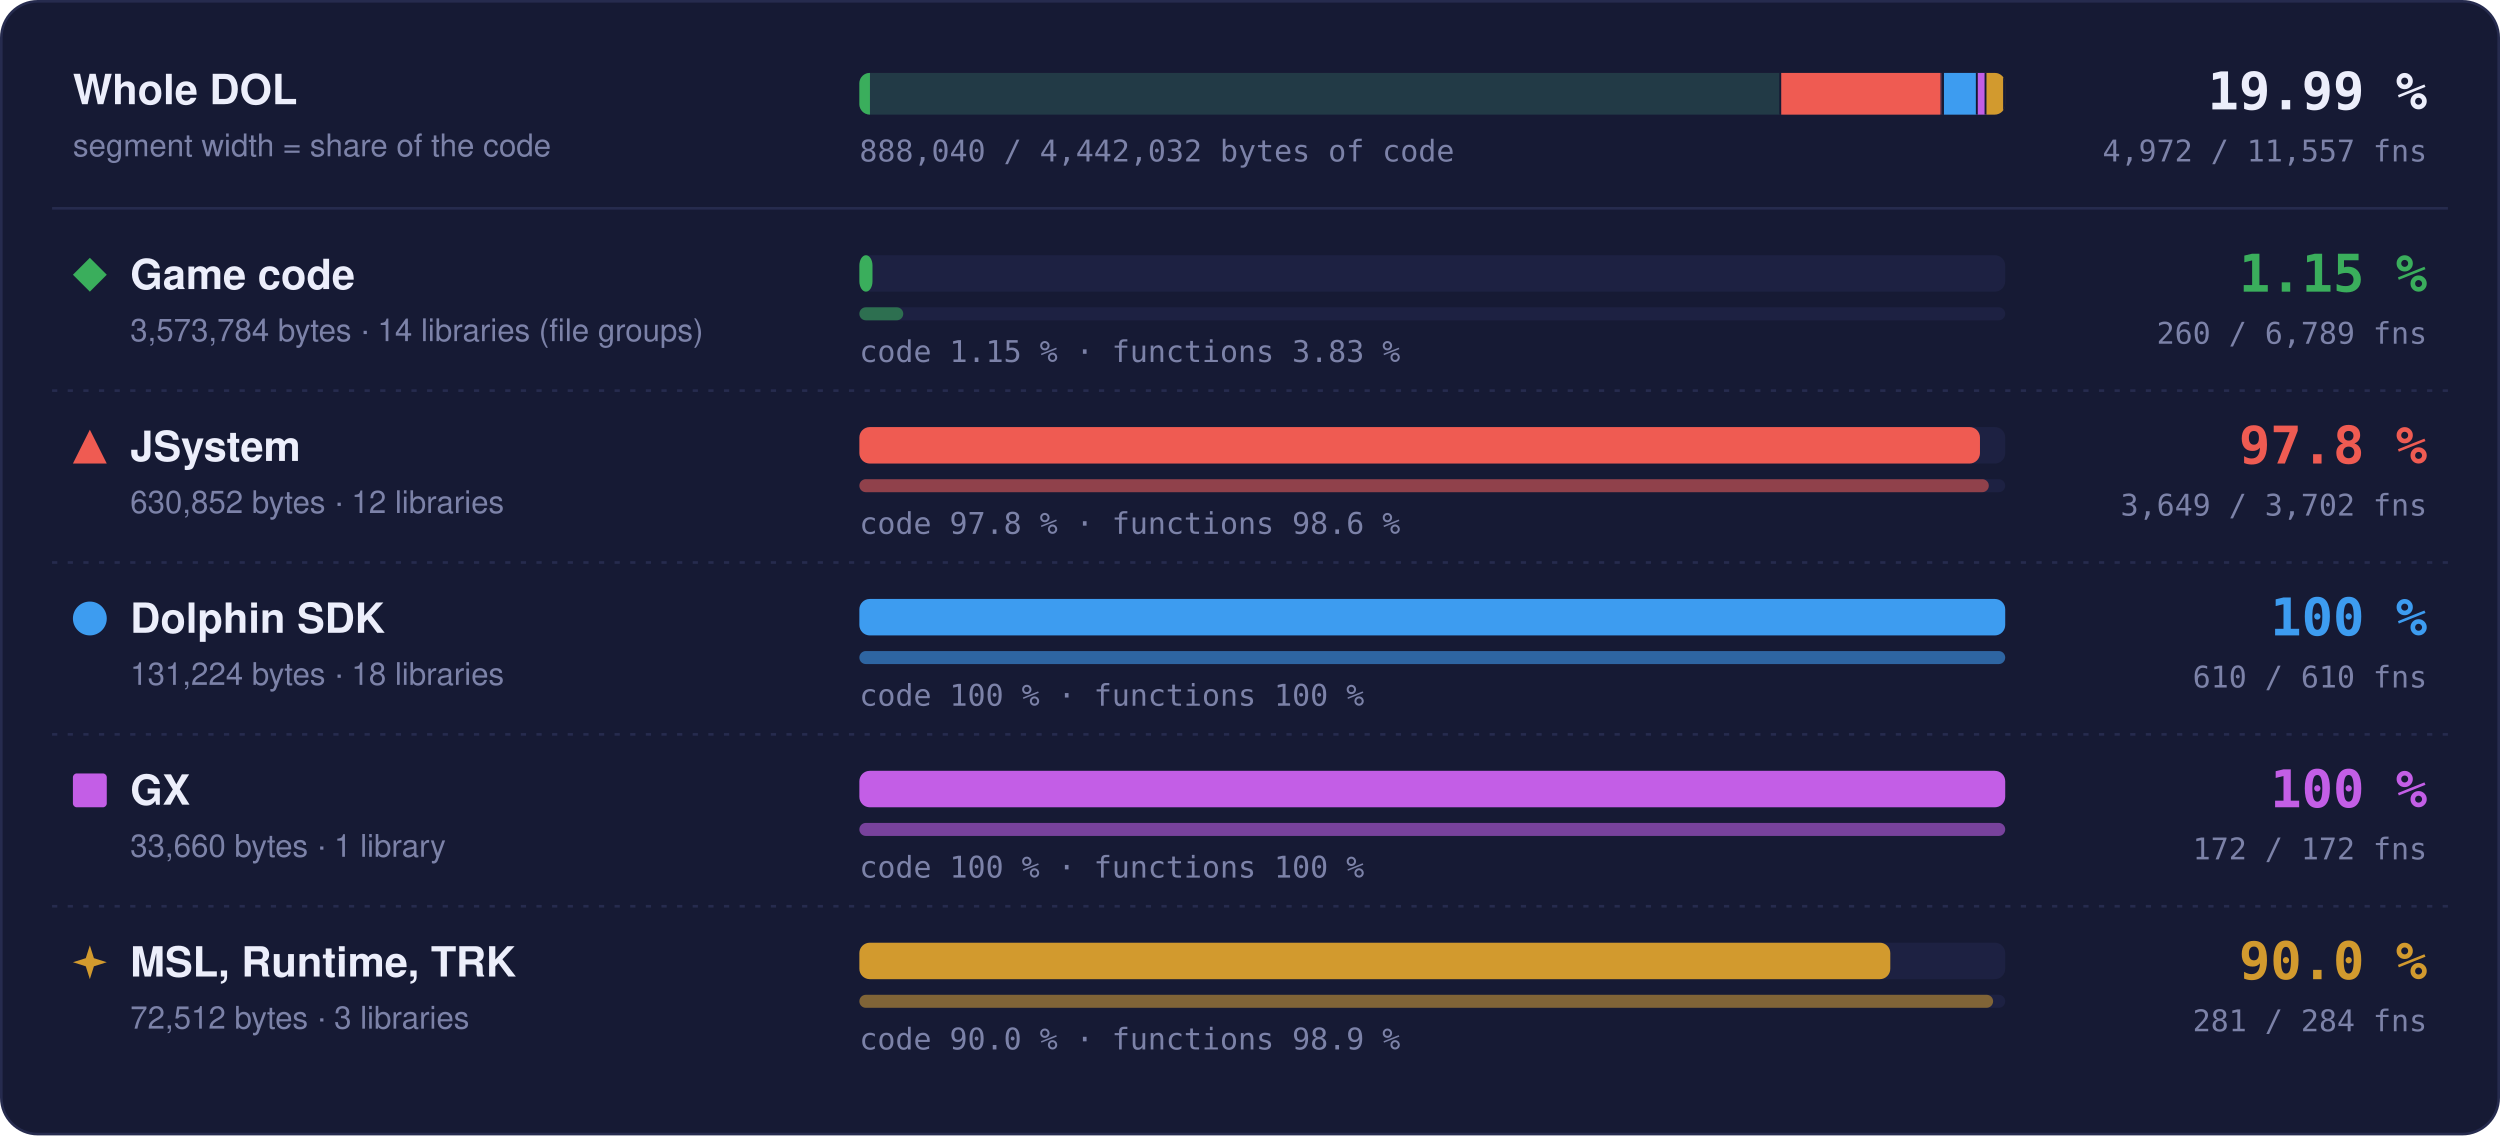
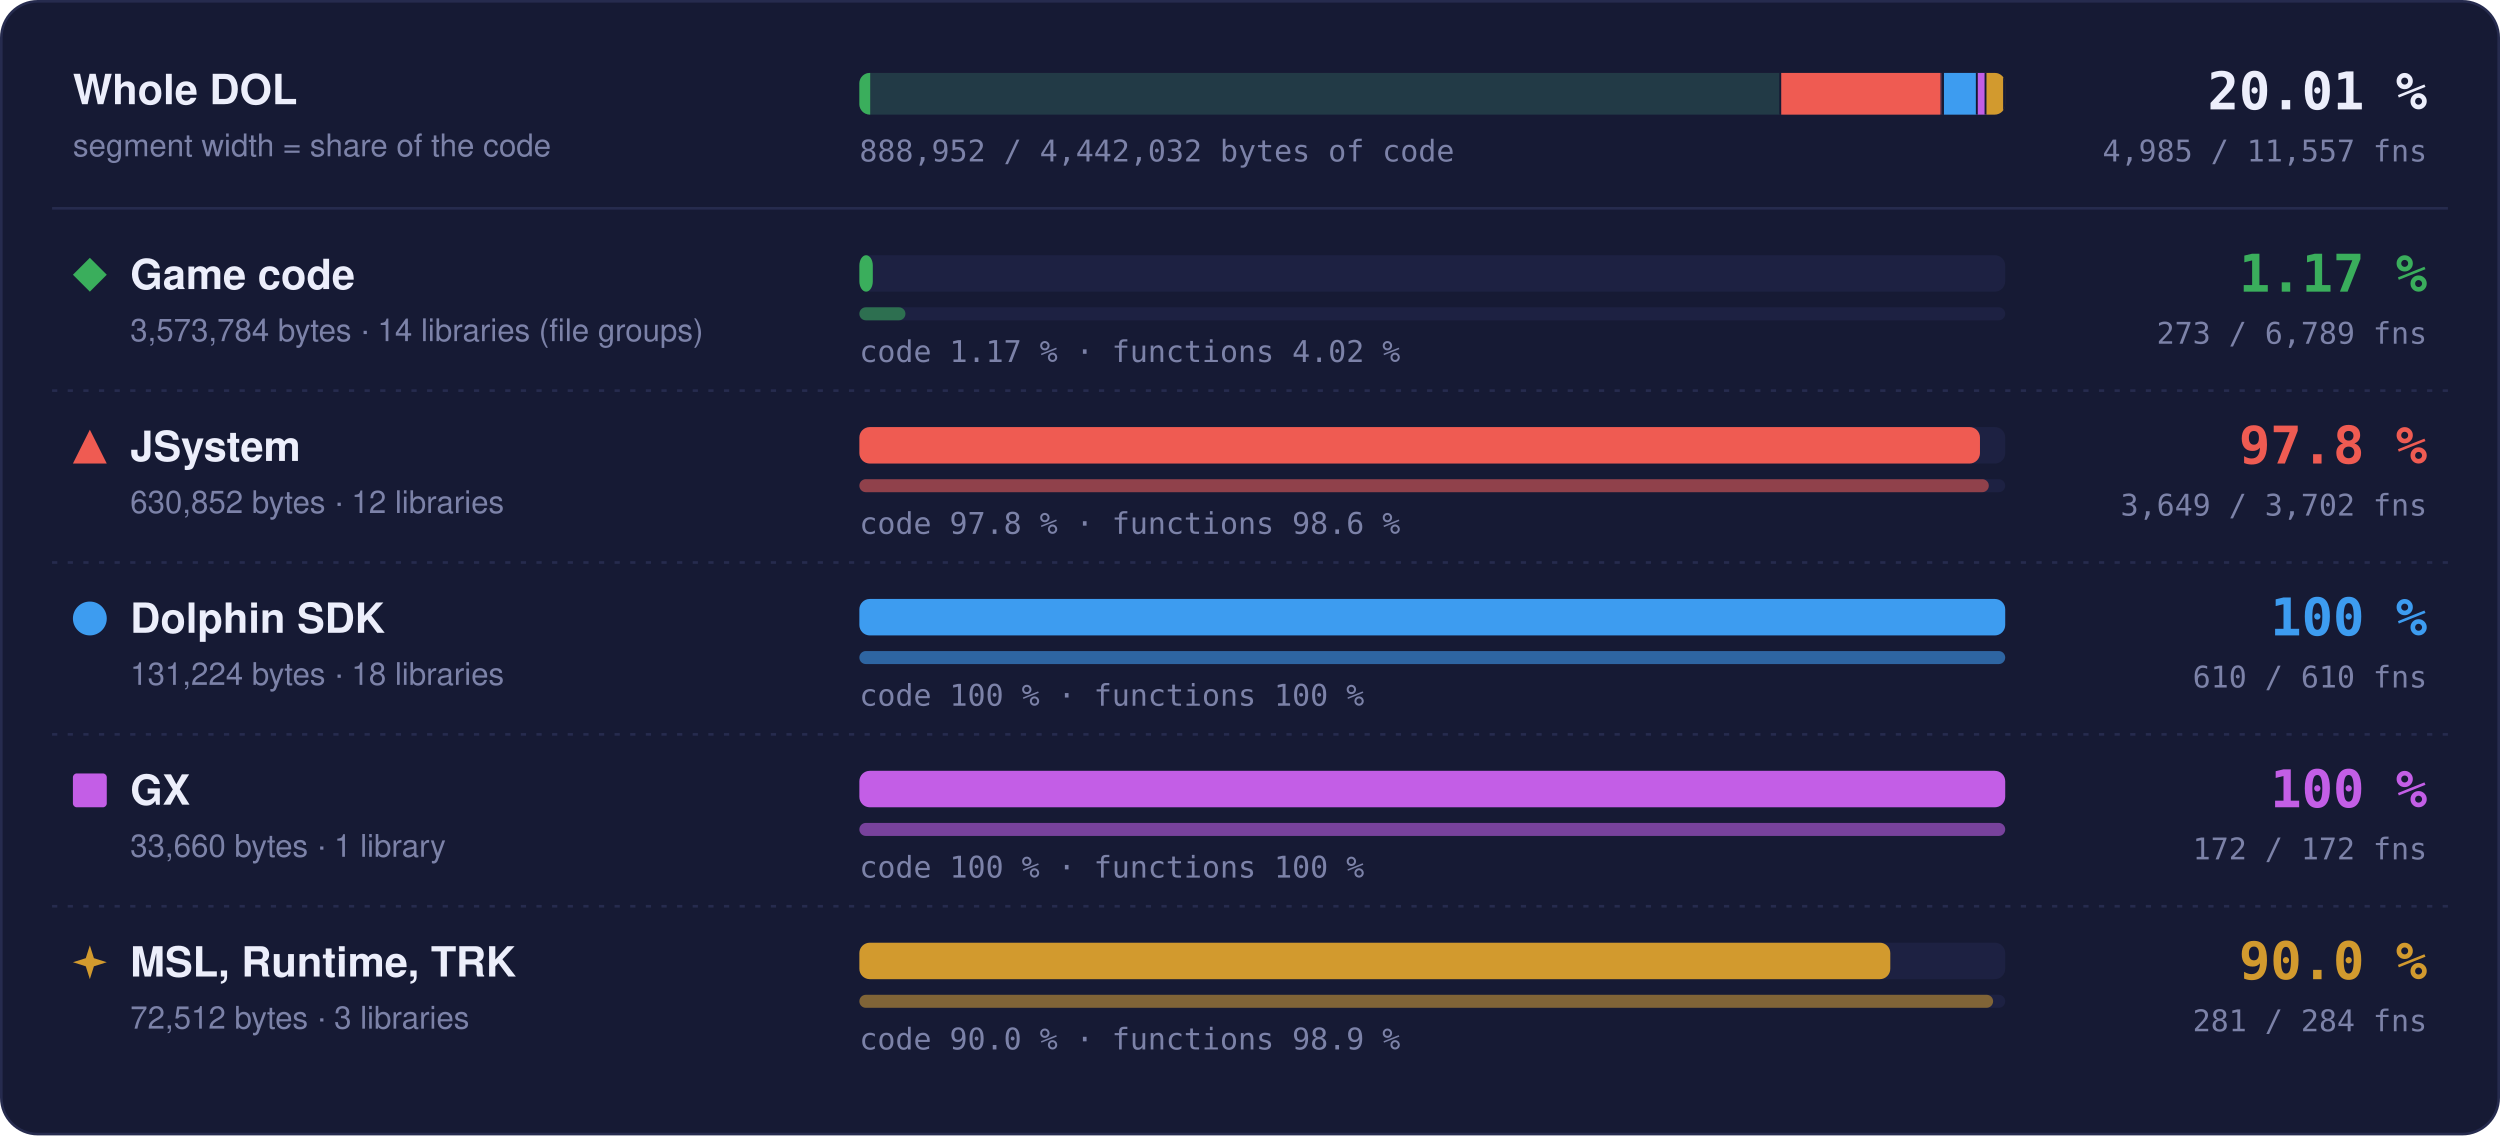
- <svg xmlns="http://www.w3.org/2000/svg" width="960" height="436" viewBox="0 0 960 436" role="img" aria-label="Matched code and functions per region: Game code 1.15 % of code, 260 of 6789 functions; JSystem 97.8 % of code, 3649 of 3702 functions; Dolphin SDK 100 % of code, 610 of 610 functions; GX 100 % of code, 172 of 172 functions; MSL, Runtime, TRK 90.0 % of code, 281 of 284 functions">
+ <svg xmlns="http://www.w3.org/2000/svg" width="960" height="436" viewBox="0 0 960 436" role="img" aria-label="Matched code and functions per region: Game code 1.17 % of code, 273 of 6789 functions; JSystem 97.8 % of code, 3649 of 3702 functions; Dolphin SDK 100 % of code, 610 of 610 functions; GX 100 % of code, 172 of 172 functions; MSL, Runtime, TRK 90.0 % of code, 281 of 284 functions">
  <style>text { font-family: -apple-system, BlinkMacSystemFont, 'Segoe UI', Helvetica, Arial, sans-serif; } .mono { font-family: ui-monospace, SFMono-Regular, 'SF Mono', Menlo, Consolas, monospace; } .grow { transform-box: fill-box; transform-origin: 0 50%; animation: grow 1.4s cubic-bezier(.2,.8,.2,1) both; } @keyframes grow { from { transform: scaleX(0); } } @media (prefers-reduced-motion: reduce) { * { animation: none !important; } }</style>
  <rect x="0.5" y="0.5" width="959" height="435" rx="14" fill="#161a34" stroke="#262b4e" />
  <text x="28" y="40" font-size="16" font-weight="700" fill="#eceefb">Whole DOL</text>
  <text x="28" y="60" font-size="12" fill="#7c82a8">segment width = share of the code</text>
  <rect x="330" y="28" width="440" height="16" rx="4" fill="#1d2142" />
  <clipPath id="wb">
    <rect x="330" y="28" width="440" height="16" rx="4" />
  </clipPath>
  <g clip-path="url(#wb)">
    <rect x="330.00" y="28" width="354.00" height="16" fill="#3aae5c" fill-opacity="0.18" />
-     <rect class="grow" x="330.00" y="28" width="4.06" height="16" fill="#3aae5c" />
+     <rect class="grow" x="330.00" y="28" width="4.15" height="16" fill="#3aae5c" />
    <rect x="683.25" y="28" width="1.5" height="16" fill="#161a34" />
    <rect x="684.00" y="28" width="62.49" height="16" fill="#ef5b52" fill-opacity="0.18" />
    <rect class="grow" x="684.00" y="28" width="61.11" height="16" fill="#ef5b52" />
    <rect x="745.74" y="28" width="1.5" height="16" fill="#161a34" />
    <rect x="746.49" y="28" width="13.00" height="16" fill="#3d9cf0" fill-opacity="0.18" />
    <rect class="grow" x="746.49" y="28" width="13.00" height="16" fill="#3d9cf0" />
    <rect x="758.73" y="28" width="1.5" height="16" fill="#161a34" />
    <rect x="759.48" y="28" width="3.33" height="16" fill="#c35ee6" fill-opacity="0.18" />
    <rect class="grow" x="759.48" y="28" width="3.33" height="16" fill="#c35ee6" />
    <rect x="762.07" y="28" width="1.5" height="16" fill="#161a34" />
    <rect x="762.82" y="28" width="7.18" height="16" fill="#d29a2e" fill-opacity="0.18" />
    <rect class="grow" x="762.82" y="28" width="6.46" height="16" fill="#d29a2e" />
    <rect x="769.25" y="28" width="1.5" height="16" fill="#161a34" />
  </g>
-   <text x="932" y="42" text-anchor="end" class="mono" font-size="20" font-weight="700" fill="#eceefb">19.99 %</text>
-   <text x="932" y="62" text-anchor="end" class="mono" font-size="11.5" fill="#7c82a8">4,972 / 11,557 fns</text>
-   <text x="330" y="62" class="mono" font-size="11.5" fill="#7c82a8">888,040 / 4,442,032 bytes of code</text>
+   <text x="932" y="42" text-anchor="end" class="mono" font-size="20" font-weight="700" fill="#eceefb">20.01 %</text>
+   <text x="932" y="62" text-anchor="end" class="mono" font-size="11.5" fill="#7c82a8">4,985 / 11,557 fns</text>
+   <text x="330" y="62" class="mono" font-size="11.5" fill="#7c82a8">888,952 / 4,442,032 bytes of code</text>
  <line x1="20" x2="940" y1="80" y2="80" stroke="#262b4e" />
  <g fill="#3aae5c">
    <path d="M34.5 99L41 105.5L34.5 112L28 105.5Z" />
  </g>
  <text x="50" y="111" font-size="16" font-weight="700" fill="#eceefb">Game code</text>
  <text x="50" y="131" font-size="12" fill="#7c82a8">3,573,784 bytes · 14 libraries (file groups)</text>
  <rect x="330" y="98" width="440" height="14" rx="4" fill="#1d2142" />
-   <rect class="grow" style="animation-delay:0.0s" x="330" y="98" width="5.04" height="14" rx="4" fill="#3aae5c" />
+   <rect class="grow" style="animation-delay:0.0s" x="330" y="98" width="5.16" height="14" rx="4" fill="#3aae5c" />
  <rect x="330" y="118" width="440" height="5" rx="2.5" fill="#1d2142" />
-   <rect class="grow" style="animation-delay:0.2s" x="330" y="118" width="16.85" height="5" rx="2.5" fill="#3aae5c" fill-opacity="0.55" />
-   <text x="330" y="139" class="mono" font-size="11.5" fill="#7c82a8">code 1.15 % · functions 3.83 %</text>
-   <text x="932" y="112" text-anchor="end" class="mono" font-size="20" font-weight="700" fill="#3aae5c">1.15 %</text>
-   <text x="932" y="132" text-anchor="end" class="mono" font-size="11.5" fill="#7c82a8">260 / 6,789 fns</text>
+   <rect class="grow" style="animation-delay:0.2s" x="330" y="118" width="17.69" height="5" rx="2.5" fill="#3aae5c" fill-opacity="0.55" />
+   <text x="330" y="139" class="mono" font-size="11.5" fill="#7c82a8">code 1.17 % · functions 4.02 %</text>
+   <text x="932" y="112" text-anchor="end" class="mono" font-size="20" font-weight="700" fill="#3aae5c">1.17 %</text>
+   <text x="932" y="132" text-anchor="end" class="mono" font-size="11.5" fill="#7c82a8">273 / 6,789 fns</text>
  <line x1="20" x2="940" y1="150" y2="150" stroke="#262b4e" stroke-dasharray="2 4" />
  <g fill="#ef5b52">
    <path d="M34.5 165L41 178L28 178Z" />
  </g>
  <text x="50" y="177" font-size="16" font-weight="700" fill="#eceefb">JSystem</text>
  <text x="50" y="197" font-size="12" fill="#7c82a8">630,852 bytes · 12 libraries</text>
  <rect x="330" y="164" width="440" height="14" rx="4" fill="#1d2142" />
  <rect class="grow" style="animation-delay:0.1s" x="330" y="164" width="430.31" height="14" rx="4" fill="#ef5b52" />
  <rect x="330" y="184" width="440" height="5" rx="2.5" fill="#1d2142" />
  <rect class="grow" style="animation-delay:0.3s" x="330" y="184" width="433.70" height="5" rx="2.5" fill="#ef5b52" fill-opacity="0.55" />
  <text x="330" y="205" class="mono" font-size="11.5" fill="#7c82a8">code 97.8 % · functions 98.6 %</text>
  <text x="932" y="178" text-anchor="end" class="mono" font-size="20" font-weight="700" fill="#ef5b52">97.8 %</text>
  <text x="932" y="198" text-anchor="end" class="mono" font-size="11.5" fill="#7c82a8">3,649 / 3,702 fns</text>
  <line x1="20" x2="940" y1="216" y2="216" stroke="#262b4e" stroke-dasharray="2 4" />
  <g fill="#3d9cf0">
    <circle cx="34.5" cy="237.5" r="6.5" />
  </g>
  <text x="50" y="243" font-size="16" font-weight="700" fill="#eceefb">Dolphin SDK</text>
  <text x="50" y="263" font-size="12" fill="#7c82a8">131,224 bytes · 18 libraries</text>
  <rect x="330" y="230" width="440" height="14" rx="4" fill="#1d2142" />
  <rect class="grow" style="animation-delay:0.2s" x="330" y="230" width="440.00" height="14" rx="4" fill="#3d9cf0" />
  <rect x="330" y="250" width="440" height="5" rx="2.5" fill="#1d2142" />
  <rect class="grow" style="animation-delay:0.4s" x="330" y="250" width="440.00" height="5" rx="2.5" fill="#3d9cf0" fill-opacity="0.55" />
  <text x="330" y="271" class="mono" font-size="11.5" fill="#7c82a8">code 100 % · functions 100 %</text>
  <text x="932" y="244" text-anchor="end" class="mono" font-size="20" font-weight="700" fill="#3d9cf0">100 %</text>
  <text x="932" y="264" text-anchor="end" class="mono" font-size="11.5" fill="#7c82a8">610 / 610 fns</text>
  <line x1="20" x2="940" y1="282" y2="282" stroke="#262b4e" stroke-dasharray="2 4" />
  <g fill="#c35ee6">
    <rect x="28" y="297" width="13" height="13" rx="1.5" />
  </g>
  <text x="50" y="309" font-size="16" font-weight="700" fill="#eceefb">GX</text>
  <text x="50" y="329" font-size="12" fill="#7c82a8">33,660 bytes · 1 library</text>
  <rect x="330" y="296" width="440" height="14" rx="4" fill="#1d2142" />
  <rect class="grow" style="animation-delay:0.3s" x="330" y="296" width="440.00" height="14" rx="4" fill="#c35ee6" />
  <rect x="330" y="316" width="440" height="5" rx="2.5" fill="#1d2142" />
  <rect class="grow" style="animation-delay:0.5s" x="330" y="316" width="440.00" height="5" rx="2.5" fill="#c35ee6" fill-opacity="0.55" />
  <text x="330" y="337" class="mono" font-size="11.5" fill="#7c82a8">code 100 % · functions 100 %</text>
  <text x="932" y="310" text-anchor="end" class="mono" font-size="20" font-weight="700" fill="#c35ee6">100 %</text>
  <text x="932" y="330" text-anchor="end" class="mono" font-size="11.5" fill="#7c82a8">172 / 172 fns</text>
  <line x1="20" x2="940" y1="348" y2="348" stroke="#262b4e" stroke-dasharray="2 4" />
  <g fill="#d29a2e">
    <path d="M34.5 363L36.06 367.94L41 369.5L36.06 371.06L34.5 376L32.94 371.06L28 369.5L32.94 367.94Z" />
  </g>
  <text x="50" y="375" font-size="16" font-weight="700" fill="#eceefb">MSL, Runtime, TRK</text>
  <text x="50" y="395" font-size="12" fill="#7c82a8">72,512 bytes · 3 libraries</text>
  <rect x="330" y="362" width="440" height="14" rx="4" fill="#1d2142" />
  <rect class="grow" style="animation-delay:0.4s" x="330" y="362" width="395.87" height="14" rx="4" fill="#d29a2e" />
  <rect x="330" y="382" width="440" height="5" rx="2.5" fill="#1d2142" />
  <rect class="grow" style="animation-delay:0.6s" x="330" y="382" width="435.35" height="5" rx="2.5" fill="#d29a2e" fill-opacity="0.55" />
  <text x="330" y="403" class="mono" font-size="11.5" fill="#7c82a8">code 90.0 % · functions 98.9 %</text>
  <text x="932" y="376" text-anchor="end" class="mono" font-size="20" font-weight="700" fill="#d29a2e">90.0 %</text>
  <text x="932" y="396" text-anchor="end" class="mono" font-size="11.5" fill="#7c82a8">281 / 284 fns</text>
</svg>
